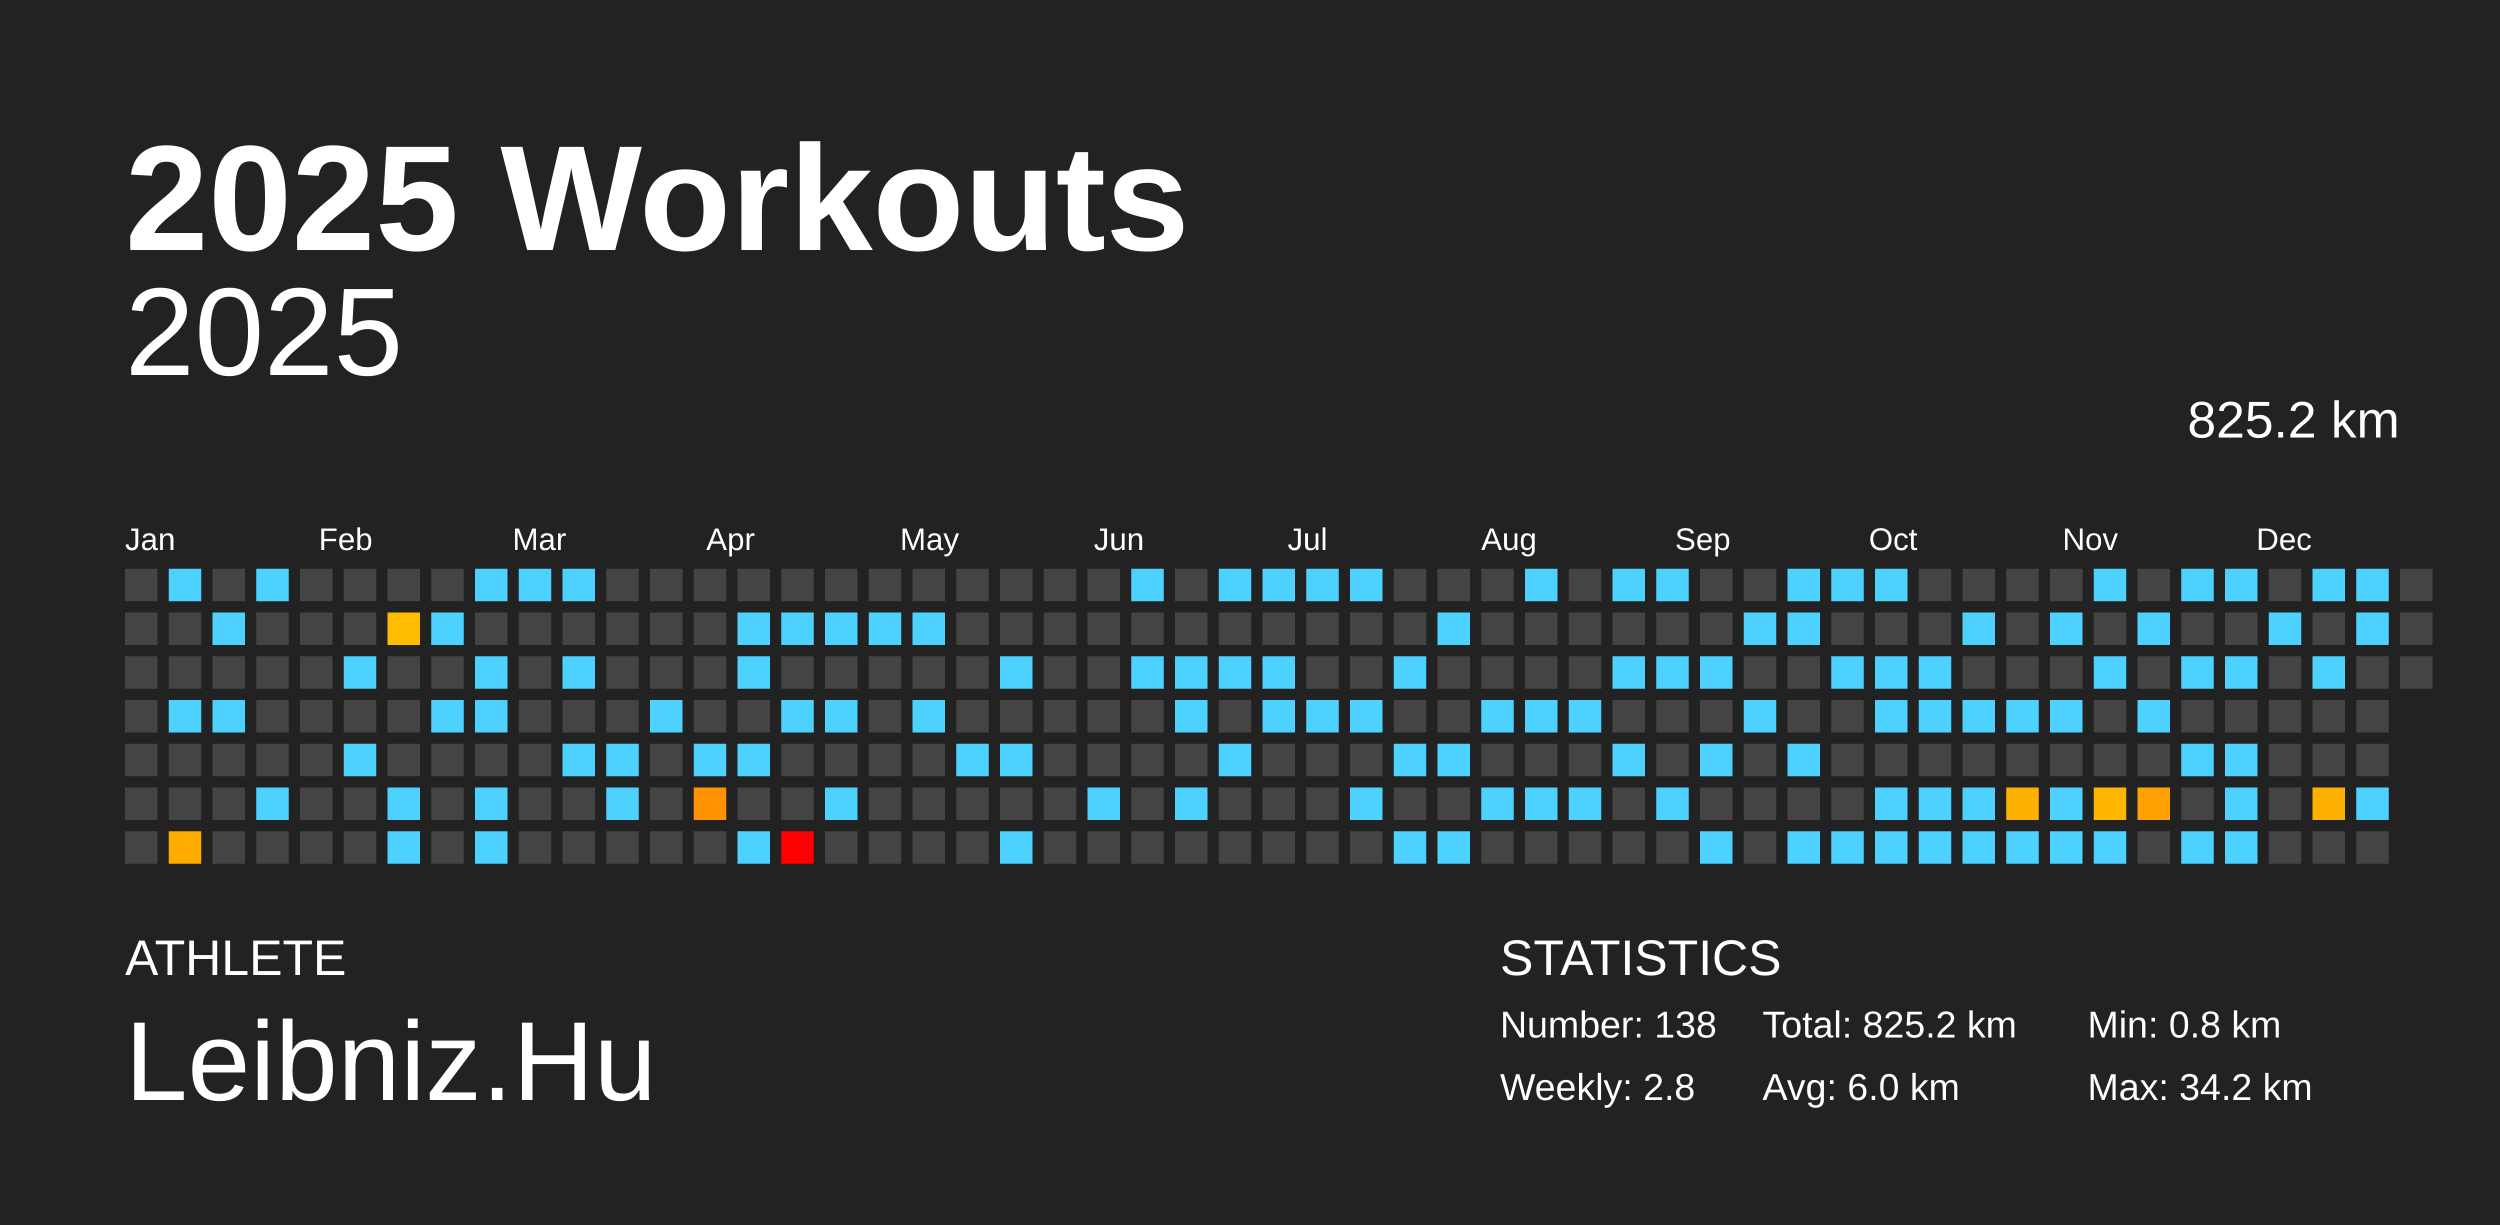
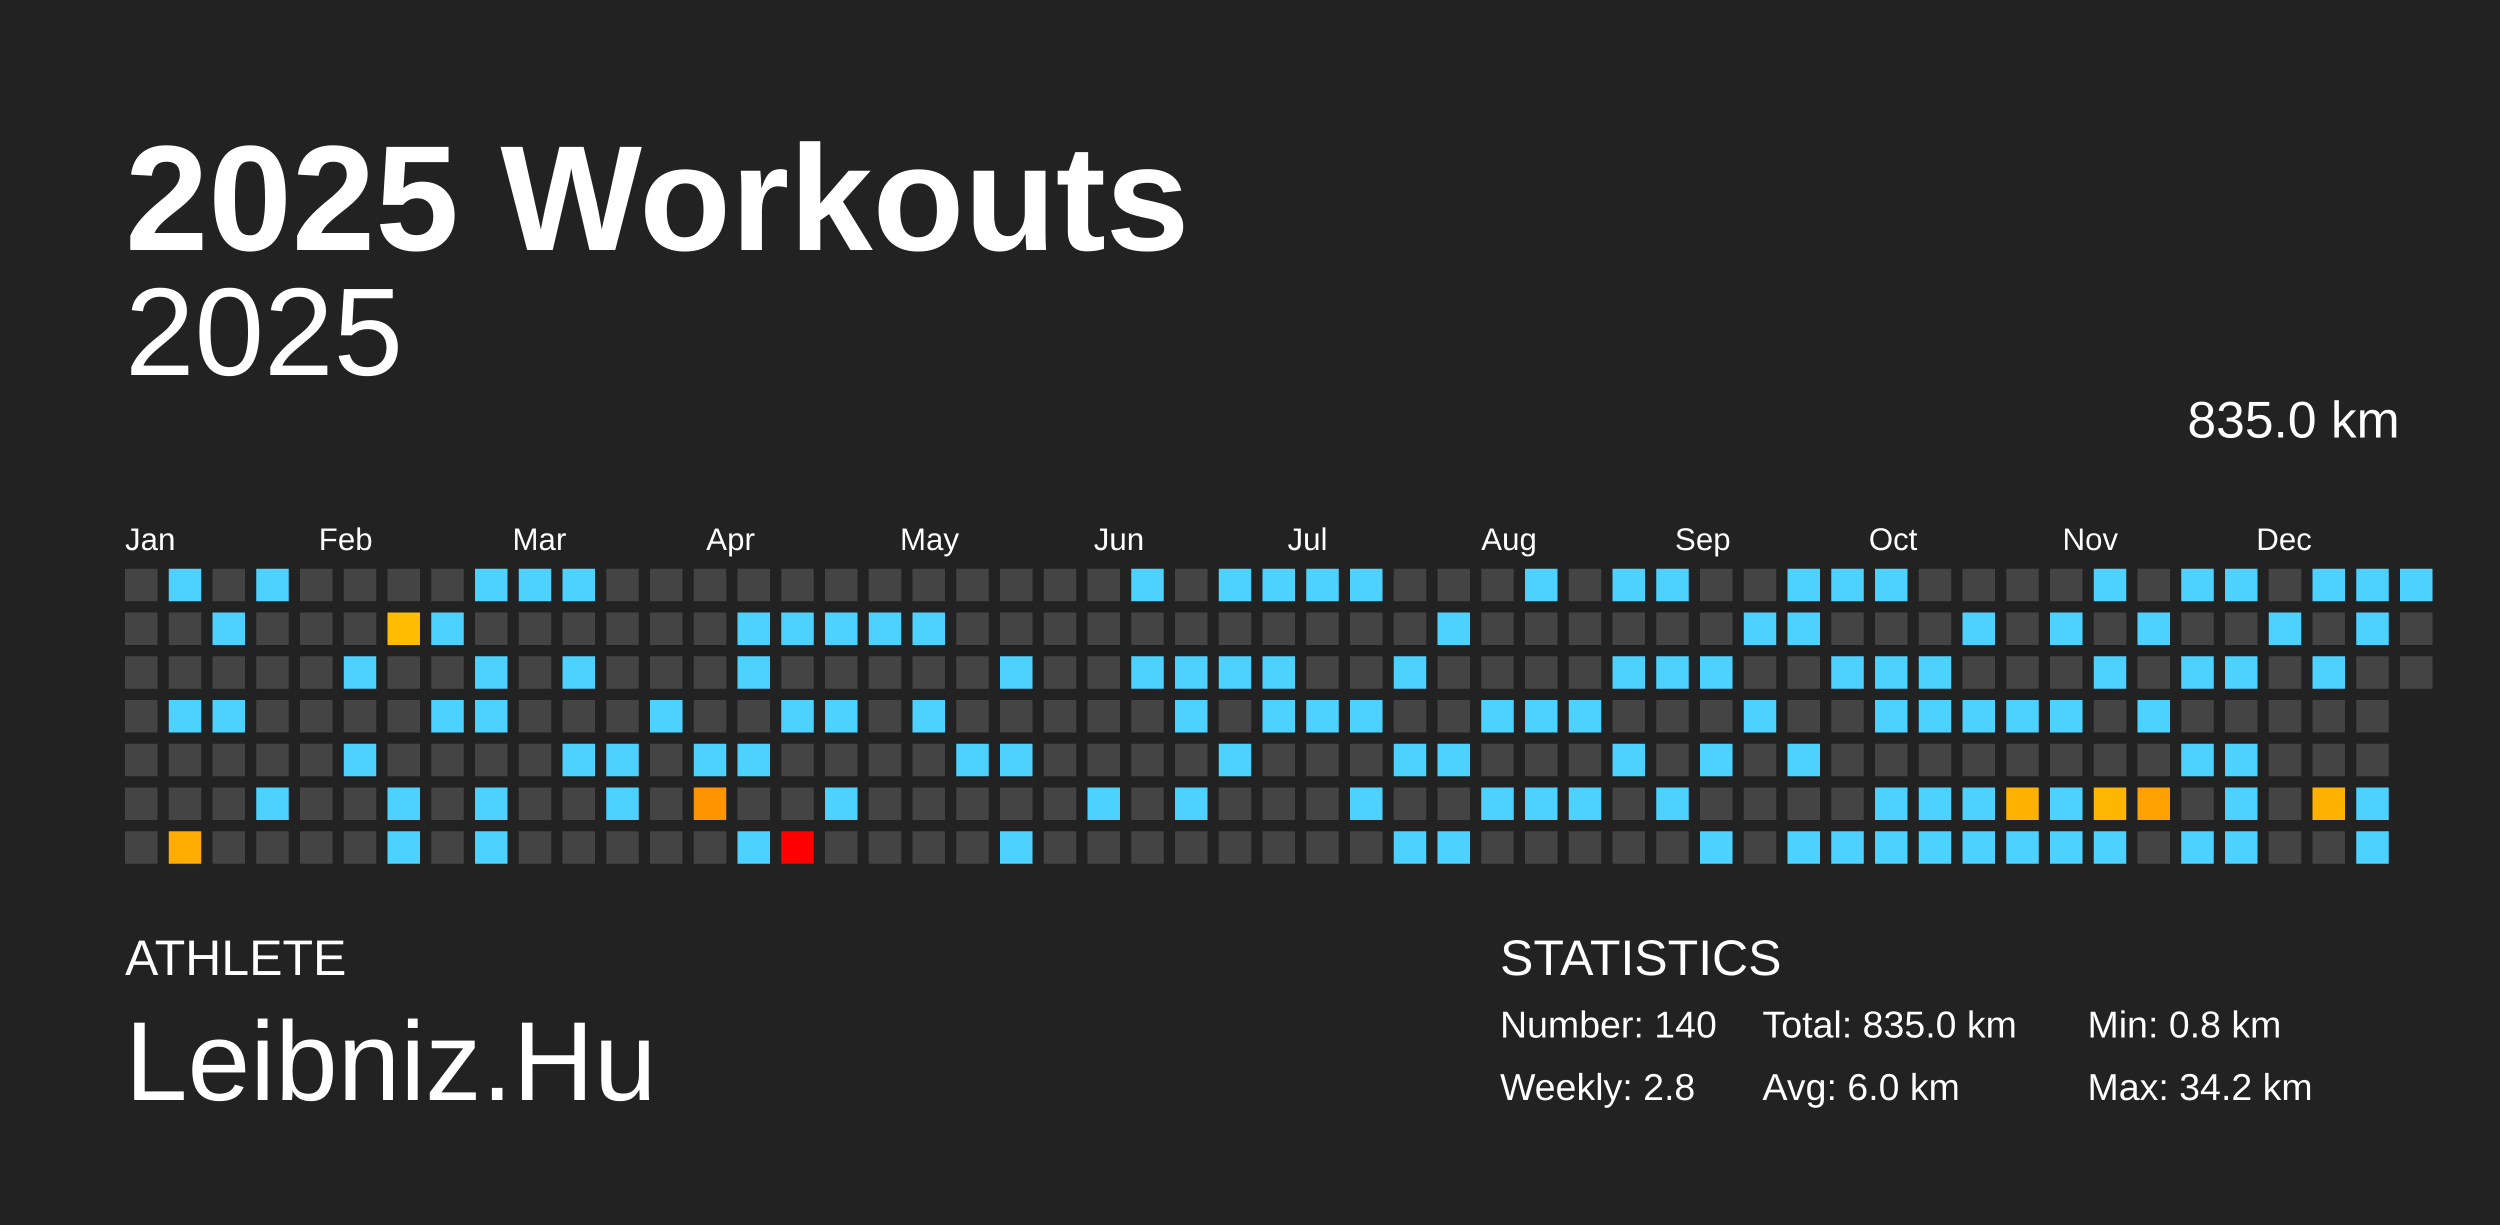
<svg xmlns="http://www.w3.org/2000/svg" baseProfile="full" height="98mm" version="1.1" viewBox="0,0,200,98" width="200mm">
  <defs />
  <rect fill="#222222" height="98" width="200" x="0" y="0" />
  <text fill="#FFFFFF" style="font-size:12px; font-family:Arial; font-weight:bold;" x="10" y="20">2025 Workouts</text>
  <text fill="#FFFFFF" style="font-size:4px; font-family:Arial" x="10" y="78">ATHLETE</text>
  <text fill="#FFFFFF" style="font-size:9px; font-family:Arial" x="10" y="88">Leibniz.Hu</text>
  <text fill="#FFFFFF" style="font-size:4px; font-family:Arial" x="120" y="78">STATISTICS</text>
-   <text fill="#FFFFFF" style="font-size:3px; font-family:Arial" x="120" y="83">Number: 138</text>
+   <text fill="#FFFFFF" style="font-size:3px; font-family:Arial" x="120" y="83">Number: 140</text>
  <text fill="#FFFFFF" style="font-size:3px; font-family:Arial" x="120" y="88">Weekly: 2.8</text>
-   <text fill="#FFFFFF" style="font-size:3px; font-family:Arial" x="141" y="83">Total: 825.2 km</text>
+   <text fill="#FFFFFF" style="font-size:3px; font-family:Arial" x="141" y="83">Total: 835.0 km</text>
  <text fill="#FFFFFF" style="font-size:3px; font-family:Arial" x="141" y="88">Avg: 6.0 km</text>
  <text fill="#FFFFFF" style="font-size:3px; font-family:Arial" x="167" y="83">Min: 0.8 km</text>
  <text fill="#FFFFFF" style="font-size:3px; font-family:Arial" x="167" y="88">Max: 34.2 km</text>
  <text alignment-baseline="hanging" fill="#FFFFFF" style="font-size:10.0px; font-family:Arial;" x="10" y="30">2025</text>
-   <text alignment-baseline="hanging" fill="#FFFFFF" style="font-size:4.125px; font-family:Arial;" x="175" y="35">825.2 km</text>
+   <text alignment-baseline="hanging" fill="#FFFFFF" style="font-size:4.125px; font-family:Arial;" x="175" y="35">835.0 km</text>
  <text fill="#FFFFFF" style="font-size:2.5px; font-family:Arial" x="10.0" y="44">Jan</text>
  <text fill="#FFFFFF" style="font-size:2.5px; font-family:Arial" x="25.5" y="44">Feb</text>
  <text fill="#FFFFFF" style="font-size:2.5px; font-family:Arial" x="41.0" y="44">Mar</text>
  <text fill="#FFFFFF" style="font-size:2.5px; font-family:Arial" x="56.5" y="44">Apr</text>
  <text fill="#FFFFFF" style="font-size:2.5px; font-family:Arial" x="72.0" y="44">May</text>
  <text fill="#FFFFFF" style="font-size:2.5px; font-family:Arial" x="87.5" y="44">Jun</text>
  <text fill="#FFFFFF" style="font-size:2.5px; font-family:Arial" x="103.0" y="44">Jul</text>
  <text fill="#FFFFFF" style="font-size:2.5px; font-family:Arial" x="118.5" y="44">Aug</text>
  <text fill="#FFFFFF" style="font-size:2.5px; font-family:Arial" x="134.0" y="44">Sep</text>
  <text fill="#FFFFFF" style="font-size:2.5px; font-family:Arial" x="149.5" y="44">Oct</text>
  <text fill="#FFFFFF" style="font-size:2.5px; font-family:Arial" x="165.0" y="44">Nov</text>
  <text fill="#FFFFFF" style="font-size:2.5px; font-family:Arial" x="180.5" y="44">Dec</text>
  <rect fill="#444444" height="2.6" width="2.6" x="10.0" y="45.5" />
  <rect fill="#444444" height="2.6" width="2.6" x="10.0" y="49.0" />
  <rect fill="#444444" height="2.6" width="2.6" x="10.0" y="52.5" />
  <rect fill="#444444" height="2.6" width="2.6" x="10.0" y="56.0" />
  <rect fill="#444444" height="2.6" width="2.6" x="10.0" y="59.5" />
  <rect fill="#444444" height="2.6" width="2.6" x="10.0" y="63.0" />
  <rect fill="#444444" height="2.6" width="2.6" x="10.0" y="66.5" />
  <rect fill="#4dd2ff" height="2.6" width="2.6" x="13.5" y="45.5" />
  <rect fill="#444444" height="2.6" width="2.6" x="13.5" y="49.0" />
  <rect fill="#444444" height="2.6" width="2.6" x="13.5" y="52.5" />
  <rect fill="#4dd2ff" height="2.6" width="2.6" x="13.5" y="56.0" />
  <rect fill="#444444" height="2.6" width="2.6" x="13.5" y="59.5" />
  <rect fill="#444444" height="2.6" width="2.6" x="13.5" y="63.0" />
  <rect fill="#ffab00" height="2.6" width="2.6" x="13.5" y="66.5" />
  <rect fill="#444444" height="2.6" width="2.6" x="17.0" y="45.5" />
  <rect fill="#4dd2ff" height="2.6" width="2.6" x="17.0" y="49.0" />
  <rect fill="#444444" height="2.6" width="2.6" x="17.0" y="52.5" />
  <rect fill="#4dd2ff" height="2.6" width="2.6" x="17.0" y="56.0" />
  <rect fill="#444444" height="2.6" width="2.6" x="17.0" y="59.5" />
  <rect fill="#444444" height="2.6" width="2.6" x="17.0" y="63.0" />
  <rect fill="#444444" height="2.6" width="2.6" x="17.0" y="66.5" />
  <rect fill="#4dd2ff" height="2.6" width="2.6" x="20.5" y="45.5" />
  <rect fill="#444444" height="2.6" width="2.6" x="20.5" y="49.0" />
  <rect fill="#444444" height="2.6" width="2.6" x="20.5" y="52.5" />
  <rect fill="#444444" height="2.6" width="2.6" x="20.5" y="56.0" />
  <rect fill="#444444" height="2.6" width="2.6" x="20.5" y="59.5" />
  <rect fill="#4dd2ff" height="2.6" width="2.6" x="20.5" y="63.0" />
  <rect fill="#444444" height="2.6" width="2.6" x="20.5" y="66.5" />
  <rect fill="#444444" height="2.6" width="2.6" x="24.0" y="45.5" />
  <rect fill="#444444" height="2.6" width="2.6" x="24.0" y="49.0" />
  <rect fill="#444444" height="2.6" width="2.6" x="24.0" y="52.5" />
  <rect fill="#444444" height="2.6" width="2.6" x="24.0" y="56.0" />
  <rect fill="#444444" height="2.6" width="2.6" x="24.0" y="59.5" />
  <rect fill="#444444" height="2.6" width="2.6" x="24.0" y="63.0" />
  <rect fill="#444444" height="2.6" width="2.6" x="24.0" y="66.5" />
  <rect fill="#444444" height="2.6" width="2.6" x="27.5" y="45.5" />
  <rect fill="#444444" height="2.6" width="2.6" x="27.5" y="49.0" />
  <rect fill="#4dd2ff" height="2.6" width="2.6" x="27.5" y="52.5" />
  <rect fill="#444444" height="2.6" width="2.6" x="27.5" y="56.0" />
  <rect fill="#4dd2ff" height="2.6" width="2.6" x="27.5" y="59.5" />
  <rect fill="#444444" height="2.6" width="2.6" x="27.5" y="63.0" />
  <rect fill="#444444" height="2.6" width="2.6" x="27.5" y="66.5" />
  <rect fill="#444444" height="2.6" width="2.6" x="31.0" y="45.5" />
  <rect fill="#ffbc00" height="2.6" width="2.6" x="31.0" y="49.0" />
  <rect fill="#444444" height="2.6" width="2.6" x="31.0" y="52.5" />
  <rect fill="#444444" height="2.6" width="2.6" x="31.0" y="56.0" />
  <rect fill="#444444" height="2.6" width="2.6" x="31.0" y="59.5" />
  <rect fill="#4dd2ff" height="2.6" width="2.6" x="31.0" y="63.0" />
  <rect fill="#4dd2ff" height="2.6" width="2.6" x="31.0" y="66.5" />
  <rect fill="#444444" height="2.6" width="2.6" x="34.5" y="45.5" />
  <rect fill="#4dd2ff" height="2.6" width="2.6" x="34.5" y="49.0" />
  <rect fill="#444444" height="2.6" width="2.6" x="34.5" y="52.5" />
  <rect fill="#4dd2ff" height="2.6" width="2.6" x="34.5" y="56.0" />
  <rect fill="#444444" height="2.6" width="2.6" x="34.5" y="59.5" />
  <rect fill="#444444" height="2.6" width="2.6" x="34.5" y="63.0" />
  <rect fill="#444444" height="2.6" width="2.6" x="34.5" y="66.5" />
  <rect fill="#4dd2ff" height="2.6" width="2.6" x="38.0" y="45.5" />
  <rect fill="#444444" height="2.6" width="2.6" x="38.0" y="49.0" />
  <rect fill="#4dd2ff" height="2.6" width="2.6" x="38.0" y="52.5" />
  <rect fill="#4dd2ff" height="2.6" width="2.6" x="38.0" y="56.0" />
  <rect fill="#444444" height="2.6" width="2.6" x="38.0" y="59.5" />
  <rect fill="#4dd2ff" height="2.6" width="2.6" x="38.0" y="63.0" />
  <rect fill="#4dd2ff" height="2.6" width="2.6" x="38.0" y="66.5" />
  <rect fill="#4dd2ff" height="2.6" width="2.6" x="41.5" y="45.5" />
  <rect fill="#444444" height="2.6" width="2.6" x="41.5" y="49.0" />
  <rect fill="#444444" height="2.6" width="2.6" x="41.5" y="52.5" />
  <rect fill="#444444" height="2.6" width="2.6" x="41.5" y="56.0" />
  <rect fill="#444444" height="2.6" width="2.6" x="41.5" y="59.5" />
  <rect fill="#444444" height="2.6" width="2.6" x="41.5" y="63.0" />
  <rect fill="#444444" height="2.6" width="2.6" x="41.5" y="66.5" />
  <rect fill="#4dd2ff" height="2.6" width="2.6" x="45.0" y="45.5" />
  <rect fill="#444444" height="2.6" width="2.6" x="45.0" y="49.0" />
  <rect fill="#4dd2ff" height="2.6" width="2.6" x="45.0" y="52.5" />
  <rect fill="#444444" height="2.6" width="2.6" x="45.0" y="56.0" />
  <rect fill="#4dd2ff" height="2.6" width="2.6" x="45.0" y="59.5" />
  <rect fill="#444444" height="2.6" width="2.6" x="45.0" y="63.0" />
  <rect fill="#444444" height="2.6" width="2.6" x="45.0" y="66.5" />
  <rect fill="#444444" height="2.6" width="2.6" x="48.5" y="45.5" />
  <rect fill="#444444" height="2.6" width="2.6" x="48.5" y="49.0" />
  <rect fill="#444444" height="2.6" width="2.6" x="48.5" y="52.5" />
  <rect fill="#444444" height="2.6" width="2.6" x="48.5" y="56.0" />
  <rect fill="#4dd2ff" height="2.6" width="2.6" x="48.5" y="59.5" />
  <rect fill="#4dd2ff" height="2.6" width="2.6" x="48.5" y="63.0" />
  <rect fill="#444444" height="2.6" width="2.6" x="48.5" y="66.5" />
  <rect fill="#444444" height="2.6" width="2.6" x="52.0" y="45.5" />
  <rect fill="#444444" height="2.6" width="2.6" x="52.0" y="49.0" />
  <rect fill="#444444" height="2.6" width="2.6" x="52.0" y="52.5" />
  <rect fill="#4dd2ff" height="2.6" width="2.6" x="52.0" y="56.0" />
  <rect fill="#444444" height="2.6" width="2.6" x="52.0" y="59.5" />
  <rect fill="#444444" height="2.6" width="2.6" x="52.0" y="63.0" />
  <rect fill="#444444" height="2.6" width="2.6" x="52.0" y="66.5" />
  <rect fill="#444444" height="2.6" width="2.6" x="55.5" y="45.5" />
  <rect fill="#444444" height="2.6" width="2.6" x="55.5" y="49.0" />
  <rect fill="#444444" height="2.6" width="2.6" x="55.5" y="52.5" />
  <rect fill="#444444" height="2.6" width="2.6" x="55.5" y="56.0" />
  <rect fill="#4dd2ff" height="2.6" width="2.6" x="55.5" y="59.5" />
  <rect fill="#ff9400" height="2.6" width="2.6" x="55.5" y="63.0" />
  <rect fill="#444444" height="2.6" width="2.6" x="55.5" y="66.5" />
  <rect fill="#444444" height="2.6" width="2.6" x="59.0" y="45.5" />
  <rect fill="#4dd2ff" height="2.6" width="2.6" x="59.0" y="49.0" />
  <rect fill="#4dd2ff" height="2.6" width="2.6" x="59.0" y="52.5" />
  <rect fill="#444444" height="2.6" width="2.6" x="59.0" y="56.0" />
  <rect fill="#4dd2ff" height="2.6" width="2.6" x="59.0" y="59.5" />
  <rect fill="#444444" height="2.6" width="2.6" x="59.0" y="63.0" />
  <rect fill="#4dd2ff" height="2.6" width="2.6" x="59.0" y="66.5" />
  <rect fill="#444444" height="2.6" width="2.6" x="62.5" y="45.5" />
  <rect fill="#4dd2ff" height="2.6" width="2.6" x="62.5" y="49.0" />
  <rect fill="#444444" height="2.6" width="2.6" x="62.5" y="52.5" />
  <rect fill="#4dd2ff" height="2.6" width="2.6" x="62.5" y="56.0" />
  <rect fill="#444444" height="2.6" width="2.6" x="62.5" y="59.5" />
  <rect fill="#444444" height="2.6" width="2.6" x="62.5" y="63.0" />
  <rect fill="red" height="2.6" width="2.6" x="62.5" y="66.5" />
  <rect fill="#444444" height="2.6" width="2.6" x="66.0" y="45.5" />
  <rect fill="#4dd2ff" height="2.6" width="2.6" x="66.0" y="49.0" />
  <rect fill="#444444" height="2.6" width="2.6" x="66.0" y="52.5" />
  <rect fill="#4dd2ff" height="2.6" width="2.6" x="66.0" y="56.0" />
  <rect fill="#444444" height="2.6" width="2.6" x="66.0" y="59.5" />
  <rect fill="#4dd2ff" height="2.6" width="2.6" x="66.0" y="63.0" />
  <rect fill="#444444" height="2.6" width="2.6" x="66.0" y="66.5" />
  <rect fill="#444444" height="2.6" width="2.6" x="69.5" y="45.5" />
  <rect fill="#4dd2ff" height="2.6" width="2.6" x="69.5" y="49.0" />
  <rect fill="#444444" height="2.6" width="2.6" x="69.5" y="52.5" />
  <rect fill="#444444" height="2.6" width="2.6" x="69.5" y="56.0" />
  <rect fill="#444444" height="2.6" width="2.6" x="69.5" y="59.5" />
  <rect fill="#444444" height="2.6" width="2.6" x="69.5" y="63.0" />
  <rect fill="#444444" height="2.6" width="2.6" x="69.5" y="66.5" />
  <rect fill="#444444" height="2.6" width="2.6" x="73.0" y="45.5" />
  <rect fill="#4dd2ff" height="2.6" width="2.6" x="73.0" y="49.0" />
  <rect fill="#444444" height="2.6" width="2.6" x="73.0" y="52.5" />
  <rect fill="#4dd2ff" height="2.6" width="2.6" x="73.0" y="56.0" />
  <rect fill="#444444" height="2.6" width="2.6" x="73.0" y="59.5" />
  <rect fill="#444444" height="2.6" width="2.6" x="73.0" y="63.0" />
  <rect fill="#444444" height="2.6" width="2.6" x="73.0" y="66.5" />
  <rect fill="#444444" height="2.6" width="2.6" x="76.5" y="45.5" />
  <rect fill="#444444" height="2.6" width="2.6" x="76.5" y="49.0" />
  <rect fill="#444444" height="2.6" width="2.6" x="76.5" y="52.5" />
  <rect fill="#444444" height="2.6" width="2.6" x="76.5" y="56.0" />
  <rect fill="#4dd2ff" height="2.6" width="2.6" x="76.5" y="59.5" />
  <rect fill="#444444" height="2.6" width="2.6" x="76.5" y="63.0" />
  <rect fill="#444444" height="2.6" width="2.6" x="76.5" y="66.5" />
  <rect fill="#444444" height="2.6" width="2.6" x="80.0" y="45.5" />
  <rect fill="#444444" height="2.6" width="2.6" x="80.0" y="49.0" />
  <rect fill="#4dd2ff" height="2.6" width="2.6" x="80.0" y="52.5" />
  <rect fill="#444444" height="2.6" width="2.6" x="80.0" y="56.0" />
  <rect fill="#4dd2ff" height="2.6" width="2.6" x="80.0" y="59.5" />
  <rect fill="#444444" height="2.6" width="2.6" x="80.0" y="63.0" />
  <rect fill="#4dd2ff" height="2.6" width="2.6" x="80.0" y="66.5" />
  <rect fill="#444444" height="2.6" width="2.6" x="83.5" y="45.5" />
  <rect fill="#444444" height="2.6" width="2.6" x="83.5" y="49.0" />
  <rect fill="#444444" height="2.6" width="2.6" x="83.5" y="52.5" />
  <rect fill="#444444" height="2.6" width="2.6" x="83.5" y="56.0" />
  <rect fill="#444444" height="2.6" width="2.6" x="83.5" y="59.5" />
  <rect fill="#444444" height="2.6" width="2.6" x="83.5" y="63.0" />
  <rect fill="#444444" height="2.6" width="2.6" x="83.5" y="66.5" />
  <rect fill="#444444" height="2.6" width="2.6" x="87.0" y="45.5" />
  <rect fill="#444444" height="2.6" width="2.6" x="87.0" y="49.0" />
  <rect fill="#444444" height="2.6" width="2.6" x="87.0" y="52.5" />
  <rect fill="#444444" height="2.6" width="2.6" x="87.0" y="56.0" />
  <rect fill="#444444" height="2.6" width="2.6" x="87.0" y="59.5" />
  <rect fill="#4dd2ff" height="2.6" width="2.6" x="87.0" y="63.0" />
  <rect fill="#444444" height="2.6" width="2.6" x="87.0" y="66.5" />
  <rect fill="#4dd2ff" height="2.6" width="2.6" x="90.5" y="45.5" />
  <rect fill="#444444" height="2.6" width="2.6" x="90.5" y="49.0" />
  <rect fill="#4dd2ff" height="2.6" width="2.6" x="90.5" y="52.5" />
  <rect fill="#444444" height="2.6" width="2.6" x="90.5" y="56.0" />
  <rect fill="#444444" height="2.6" width="2.6" x="90.5" y="59.5" />
  <rect fill="#444444" height="2.6" width="2.6" x="90.5" y="63.0" />
  <rect fill="#444444" height="2.6" width="2.6" x="90.5" y="66.5" />
  <rect fill="#444444" height="2.6" width="2.6" x="94.0" y="45.5" />
  <rect fill="#444444" height="2.6" width="2.6" x="94.0" y="49.0" />
  <rect fill="#4dd2ff" height="2.6" width="2.6" x="94.0" y="52.5" />
  <rect fill="#4dd2ff" height="2.6" width="2.6" x="94.0" y="56.0" />
  <rect fill="#444444" height="2.6" width="2.6" x="94.0" y="59.5" />
  <rect fill="#4dd2ff" height="2.6" width="2.6" x="94.0" y="63.0" />
  <rect fill="#444444" height="2.6" width="2.6" x="94.0" y="66.5" />
  <rect fill="#4dd2ff" height="2.6" width="2.6" x="97.5" y="45.5" />
  <rect fill="#444444" height="2.6" width="2.6" x="97.5" y="49.0" />
  <rect fill="#4dd2ff" height="2.6" width="2.6" x="97.5" y="52.5" />
  <rect fill="#444444" height="2.6" width="2.6" x="97.5" y="56.0" />
  <rect fill="#4dd2ff" height="2.6" width="2.6" x="97.5" y="59.5" />
  <rect fill="#444444" height="2.6" width="2.6" x="97.5" y="63.0" />
  <rect fill="#444444" height="2.6" width="2.6" x="97.5" y="66.5" />
  <rect fill="#4dd2ff" height="2.6" width="2.6" x="101.0" y="45.5" />
  <rect fill="#444444" height="2.6" width="2.6" x="101.0" y="49.0" />
  <rect fill="#4dd2ff" height="2.6" width="2.6" x="101.0" y="52.5" />
  <rect fill="#4dd2ff" height="2.6" width="2.6" x="101.0" y="56.0" />
  <rect fill="#444444" height="2.6" width="2.6" x="101.0" y="59.5" />
  <rect fill="#444444" height="2.6" width="2.6" x="101.0" y="63.0" />
  <rect fill="#444444" height="2.6" width="2.6" x="101.0" y="66.5" />
  <rect fill="#4dd2ff" height="2.6" width="2.6" x="104.5" y="45.5" />
  <rect fill="#444444" height="2.6" width="2.6" x="104.5" y="49.0" />
  <rect fill="#444444" height="2.6" width="2.6" x="104.5" y="52.5" />
  <rect fill="#4dd2ff" height="2.6" width="2.6" x="104.5" y="56.0" />
  <rect fill="#444444" height="2.6" width="2.6" x="104.5" y="59.5" />
  <rect fill="#444444" height="2.6" width="2.6" x="104.5" y="63.0" />
  <rect fill="#444444" height="2.6" width="2.6" x="104.5" y="66.5" />
  <rect fill="#4dd2ff" height="2.6" width="2.6" x="108.0" y="45.5" />
  <rect fill="#444444" height="2.6" width="2.6" x="108.0" y="49.0" />
  <rect fill="#444444" height="2.6" width="2.6" x="108.0" y="52.5" />
  <rect fill="#4dd2ff" height="2.6" width="2.6" x="108.0" y="56.0" />
  <rect fill="#444444" height="2.6" width="2.6" x="108.0" y="59.5" />
  <rect fill="#4dd2ff" height="2.6" width="2.6" x="108.0" y="63.0" />
  <rect fill="#444444" height="2.6" width="2.6" x="108.0" y="66.5" />
  <rect fill="#444444" height="2.6" width="2.6" x="111.5" y="45.5" />
  <rect fill="#444444" height="2.6" width="2.6" x="111.5" y="49.0" />
  <rect fill="#4dd2ff" height="2.6" width="2.6" x="111.5" y="52.5" />
  <rect fill="#444444" height="2.6" width="2.6" x="111.5" y="56.0" />
  <rect fill="#4dd2ff" height="2.6" width="2.6" x="111.5" y="59.5" />
  <rect fill="#444444" height="2.6" width="2.6" x="111.5" y="63.0" />
  <rect fill="#4dd2ff" height="2.6" width="2.6" x="111.5" y="66.5" />
  <rect fill="#444444" height="2.6" width="2.6" x="115.0" y="45.5" />
  <rect fill="#4dd2ff" height="2.6" width="2.6" x="115.0" y="49.0" />
  <rect fill="#444444" height="2.6" width="2.6" x="115.0" y="52.5" />
  <rect fill="#444444" height="2.6" width="2.6" x="115.0" y="56.0" />
  <rect fill="#4dd2ff" height="2.6" width="2.6" x="115.0" y="59.5" />
  <rect fill="#444444" height="2.6" width="2.6" x="115.0" y="63.0" />
  <rect fill="#4dd2ff" height="2.6" width="2.6" x="115.0" y="66.5" />
  <rect fill="#444444" height="2.6" width="2.6" x="118.5" y="45.5" />
  <rect fill="#444444" height="2.6" width="2.6" x="118.5" y="49.0" />
  <rect fill="#444444" height="2.6" width="2.6" x="118.5" y="52.5" />
  <rect fill="#4dd2ff" height="2.6" width="2.6" x="118.5" y="56.0" />
  <rect fill="#444444" height="2.6" width="2.6" x="118.5" y="59.5" />
  <rect fill="#4dd2ff" height="2.6" width="2.6" x="118.5" y="63.0" />
  <rect fill="#444444" height="2.6" width="2.6" x="118.5" y="66.5" />
  <rect fill="#4dd2ff" height="2.6" width="2.6" x="122.0" y="45.5" />
  <rect fill="#444444" height="2.6" width="2.6" x="122.0" y="49.0" />
  <rect fill="#444444" height="2.6" width="2.6" x="122.0" y="52.5" />
  <rect fill="#4dd2ff" height="2.6" width="2.6" x="122.0" y="56.0" />
  <rect fill="#444444" height="2.6" width="2.6" x="122.0" y="59.5" />
  <rect fill="#4dd2ff" height="2.6" width="2.6" x="122.0" y="63.0" />
  <rect fill="#444444" height="2.6" width="2.6" x="122.0" y="66.5" />
  <rect fill="#444444" height="2.6" width="2.6" x="125.5" y="45.5" />
  <rect fill="#444444" height="2.6" width="2.6" x="125.5" y="49.0" />
  <rect fill="#444444" height="2.6" width="2.6" x="125.5" y="52.5" />
  <rect fill="#4dd2ff" height="2.6" width="2.6" x="125.5" y="56.0" />
  <rect fill="#444444" height="2.6" width="2.6" x="125.5" y="59.5" />
  <rect fill="#4dd2ff" height="2.6" width="2.6" x="125.5" y="63.0" />
  <rect fill="#444444" height="2.6" width="2.6" x="125.5" y="66.5" />
  <rect fill="#4dd2ff" height="2.6" width="2.6" x="129.0" y="45.5" />
  <rect fill="#444444" height="2.6" width="2.6" x="129.0" y="49.0" />
  <rect fill="#4dd2ff" height="2.6" width="2.6" x="129.0" y="52.5" />
  <rect fill="#444444" height="2.6" width="2.6" x="129.0" y="56.0" />
  <rect fill="#4dd2ff" height="2.6" width="2.6" x="129.0" y="59.5" />
  <rect fill="#444444" height="2.6" width="2.6" x="129.0" y="63.0" />
  <rect fill="#444444" height="2.6" width="2.6" x="129.0" y="66.5" />
  <rect fill="#4dd2ff" height="2.6" width="2.6" x="132.5" y="45.5" />
  <rect fill="#444444" height="2.6" width="2.6" x="132.5" y="49.0" />
  <rect fill="#4dd2ff" height="2.6" width="2.6" x="132.5" y="52.5" />
  <rect fill="#444444" height="2.6" width="2.6" x="132.5" y="56.0" />
  <rect fill="#444444" height="2.6" width="2.6" x="132.5" y="59.5" />
  <rect fill="#4dd2ff" height="2.6" width="2.6" x="132.5" y="63.0" />
  <rect fill="#444444" height="2.6" width="2.6" x="132.5" y="66.5" />
  <rect fill="#444444" height="2.6" width="2.6" x="136.0" y="45.5" />
  <rect fill="#444444" height="2.6" width="2.6" x="136.0" y="49.0" />
  <rect fill="#4dd2ff" height="2.6" width="2.6" x="136.0" y="52.5" />
  <rect fill="#444444" height="2.6" width="2.6" x="136.0" y="56.0" />
  <rect fill="#4dd2ff" height="2.6" width="2.6" x="136.0" y="59.5" />
  <rect fill="#444444" height="2.6" width="2.6" x="136.0" y="63.0" />
  <rect fill="#4dd2ff" height="2.6" width="2.6" x="136.0" y="66.5" />
  <rect fill="#444444" height="2.6" width="2.6" x="139.5" y="45.5" />
  <rect fill="#4dd2ff" height="2.6" width="2.6" x="139.5" y="49.0" />
  <rect fill="#444444" height="2.6" width="2.6" x="139.5" y="52.5" />
  <rect fill="#4dd2ff" height="2.6" width="2.6" x="139.5" y="56.0" />
  <rect fill="#444444" height="2.6" width="2.6" x="139.5" y="59.5" />
  <rect fill="#444444" height="2.6" width="2.6" x="139.5" y="63.0" />
  <rect fill="#444444" height="2.6" width="2.6" x="139.5" y="66.5" />
  <rect fill="#4dd2ff" height="2.6" width="2.6" x="143.0" y="45.5" />
  <rect fill="#4dd2ff" height="2.6" width="2.6" x="143.0" y="49.0" />
  <rect fill="#444444" height="2.6" width="2.6" x="143.0" y="52.5" />
  <rect fill="#444444" height="2.6" width="2.6" x="143.0" y="56.0" />
  <rect fill="#4dd2ff" height="2.6" width="2.6" x="143.0" y="59.5" />
  <rect fill="#444444" height="2.6" width="2.6" x="143.0" y="63.0" />
  <rect fill="#4dd2ff" height="2.6" width="2.6" x="143.0" y="66.5" />
  <rect fill="#4dd2ff" height="2.6" width="2.6" x="146.5" y="45.5" />
  <rect fill="#444444" height="2.6" width="2.6" x="146.5" y="49.0" />
  <rect fill="#4dd2ff" height="2.6" width="2.6" x="146.5" y="52.5" />
  <rect fill="#444444" height="2.6" width="2.6" x="146.5" y="56.0" />
  <rect fill="#444444" height="2.6" width="2.6" x="146.5" y="59.5" />
  <rect fill="#444444" height="2.6" width="2.6" x="146.5" y="63.0" />
  <rect fill="#4dd2ff" height="2.6" width="2.6" x="146.5" y="66.5" />
  <rect fill="#4dd2ff" height="2.6" width="2.6" x="150.0" y="45.5" />
  <rect fill="#444444" height="2.6" width="2.6" x="150.0" y="49.0" />
  <rect fill="#4dd2ff" height="2.6" width="2.6" x="150.0" y="52.5" />
  <rect fill="#4dd2ff" height="2.6" width="2.6" x="150.0" y="56.0" />
  <rect fill="#444444" height="2.6" width="2.6" x="150.0" y="59.5" />
  <rect fill="#4dd2ff" height="2.6" width="2.6" x="150.0" y="63.0" />
  <rect fill="#4dd2ff" height="2.6" width="2.6" x="150.0" y="66.5" />
  <rect fill="#444444" height="2.6" width="2.6" x="153.5" y="45.5" />
  <rect fill="#444444" height="2.6" width="2.6" x="153.5" y="49.0" />
  <rect fill="#4dd2ff" height="2.6" width="2.6" x="153.5" y="52.5" />
  <rect fill="#4dd2ff" height="2.6" width="2.6" x="153.5" y="56.0" />
  <rect fill="#444444" height="2.6" width="2.6" x="153.5" y="59.5" />
  <rect fill="#4dd2ff" height="2.6" width="2.6" x="153.5" y="63.0" />
  <rect fill="#4dd2ff" height="2.6" width="2.6" x="153.5" y="66.5" />
  <rect fill="#444444" height="2.6" width="2.6" x="157.0" y="45.5" />
  <rect fill="#4dd2ff" height="2.6" width="2.6" x="157.0" y="49.0" />
  <rect fill="#444444" height="2.6" width="2.6" x="157.0" y="52.5" />
  <rect fill="#4dd2ff" height="2.6" width="2.6" x="157.0" y="56.0" />
  <rect fill="#444444" height="2.6" width="2.6" x="157.0" y="59.5" />
  <rect fill="#4dd2ff" height="2.6" width="2.6" x="157.0" y="63.0" />
  <rect fill="#4dd2ff" height="2.6" width="2.6" x="157.0" y="66.5" />
  <rect fill="#444444" height="2.6" width="2.6" x="160.5" y="45.5" />
  <rect fill="#444444" height="2.6" width="2.6" x="160.5" y="49.0" />
  <rect fill="#444444" height="2.6" width="2.6" x="160.5" y="52.5" />
  <rect fill="#4dd2ff" height="2.6" width="2.6" x="160.5" y="56.0" />
  <rect fill="#444444" height="2.6" width="2.6" x="160.5" y="59.5" />
  <rect fill="#ffb100" height="2.6" width="2.6" x="160.5" y="63.0" />
  <rect fill="#4dd2ff" height="2.6" width="2.6" x="160.5" y="66.5" />
  <rect fill="#444444" height="2.6" width="2.6" x="164.0" y="45.5" />
  <rect fill="#4dd2ff" height="2.6" width="2.6" x="164.0" y="49.0" />
  <rect fill="#444444" height="2.6" width="2.6" x="164.0" y="52.5" />
  <rect fill="#4dd2ff" height="2.6" width="2.6" x="164.0" y="56.0" />
  <rect fill="#444444" height="2.6" width="2.6" x="164.0" y="59.5" />
  <rect fill="#4dd2ff" height="2.6" width="2.6" x="164.0" y="63.0" />
  <rect fill="#4dd2ff" height="2.6" width="2.6" x="164.0" y="66.5" />
  <rect fill="#4dd2ff" height="2.6" width="2.6" x="167.5" y="45.5" />
  <rect fill="#444444" height="2.6" width="2.6" x="167.5" y="49.0" />
  <rect fill="#4dd2ff" height="2.6" width="2.6" x="167.5" y="52.5" />
  <rect fill="#444444" height="2.6" width="2.6" x="167.5" y="56.0" />
  <rect fill="#444444" height="2.6" width="2.6" x="167.5" y="59.5" />
  <rect fill="#ffb600" height="2.6" width="2.6" x="167.5" y="63.0" />
  <rect fill="#4dd2ff" height="2.6" width="2.6" x="167.5" y="66.5" />
  <rect fill="#444444" height="2.6" width="2.6" x="171.0" y="45.5" />
  <rect fill="#4dd2ff" height="2.6" width="2.6" x="171.0" y="49.0" />
  <rect fill="#444444" height="2.6" width="2.6" x="171.0" y="52.5" />
  <rect fill="#4dd2ff" height="2.6" width="2.6" x="171.0" y="56.0" />
  <rect fill="#444444" height="2.6" width="2.6" x="171.0" y="59.5" />
  <rect fill="#ffa100" height="2.6" width="2.6" x="171.0" y="63.0" />
  <rect fill="#444444" height="2.6" width="2.6" x="171.0" y="66.5" />
  <rect fill="#4dd2ff" height="2.6" width="2.6" x="174.5" y="45.5" />
  <rect fill="#444444" height="2.6" width="2.6" x="174.5" y="49.0" />
  <rect fill="#4dd2ff" height="2.6" width="2.6" x="174.5" y="52.5" />
  <rect fill="#444444" height="2.6" width="2.6" x="174.5" y="56.0" />
  <rect fill="#4dd2ff" height="2.6" width="2.6" x="174.5" y="59.5" />
  <rect fill="#444444" height="2.6" width="2.6" x="174.5" y="63.0" />
  <rect fill="#4dd2ff" height="2.6" width="2.6" x="174.5" y="66.5" />
  <rect fill="#4dd2ff" height="2.6" width="2.6" x="178.0" y="45.5" />
  <rect fill="#444444" height="2.6" width="2.6" x="178.0" y="49.0" />
  <rect fill="#4dd2ff" height="2.6" width="2.6" x="178.0" y="52.5" />
  <rect fill="#444444" height="2.6" width="2.6" x="178.0" y="56.0" />
  <rect fill="#4dd2ff" height="2.6" width="2.6" x="178.0" y="59.5" />
  <rect fill="#4dd2ff" height="2.6" width="2.6" x="178.0" y="63.0" />
  <rect fill="#4dd2ff" height="2.6" width="2.6" x="178.0" y="66.5" />
  <rect fill="#444444" height="2.6" width="2.6" x="181.5" y="45.5" />
  <rect fill="#4dd2ff" height="2.6" width="2.6" x="181.5" y="49.0" />
  <rect fill="#444444" height="2.6" width="2.6" x="181.5" y="52.5" />
  <rect fill="#444444" height="2.6" width="2.6" x="181.5" y="56.0" />
  <rect fill="#444444" height="2.6" width="2.6" x="181.5" y="59.5" />
  <rect fill="#444444" height="2.6" width="2.6" x="181.5" y="63.0" />
  <rect fill="#444444" height="2.6" width="2.6" x="181.5" y="66.5" />
  <rect fill="#4dd2ff" height="2.6" width="2.6" x="185.0" y="45.5" />
  <rect fill="#444444" height="2.6" width="2.6" x="185.0" y="49.0" />
  <rect fill="#4dd2ff" height="2.6" width="2.6" x="185.0" y="52.5" />
  <rect fill="#444444" height="2.6" width="2.6" x="185.0" y="56.0" />
  <rect fill="#444444" height="2.6" width="2.6" x="185.0" y="59.5" />
  <rect fill="#ffb100" height="2.6" width="2.6" x="185.0" y="63.0" />
  <rect fill="#444444" height="2.6" width="2.6" x="185.0" y="66.5" />
  <rect fill="#4dd2ff" height="2.6" width="2.6" x="188.5" y="45.5" />
  <rect fill="#4dd2ff" height="2.6" width="2.6" x="188.5" y="49.0" />
  <rect fill="#444444" height="2.6" width="2.6" x="188.5" y="52.5" />
  <rect fill="#444444" height="2.6" width="2.6" x="188.5" y="56.0" />
  <rect fill="#444444" height="2.6" width="2.6" x="188.5" y="59.5" />
  <rect fill="#4dd2ff" height="2.6" width="2.6" x="188.5" y="63.0" />
-   <rect fill="#444444" height="2.6" width="2.6" x="188.5" y="66.5" />
-   <rect fill="#444444" height="2.6" width="2.6" x="192.0" y="45.5" />
+   <rect fill="#4dd2ff" height="2.6" width="2.6" x="188.5" y="66.5" />
+   <rect fill="#4dd2ff" height="2.6" width="2.6" x="192.0" y="45.5" />
  <rect fill="#444444" height="2.6" width="2.6" x="192.0" y="49.0" />
  <rect fill="#444444" height="2.6" width="2.6" x="192.0" y="52.5" />
</svg>
